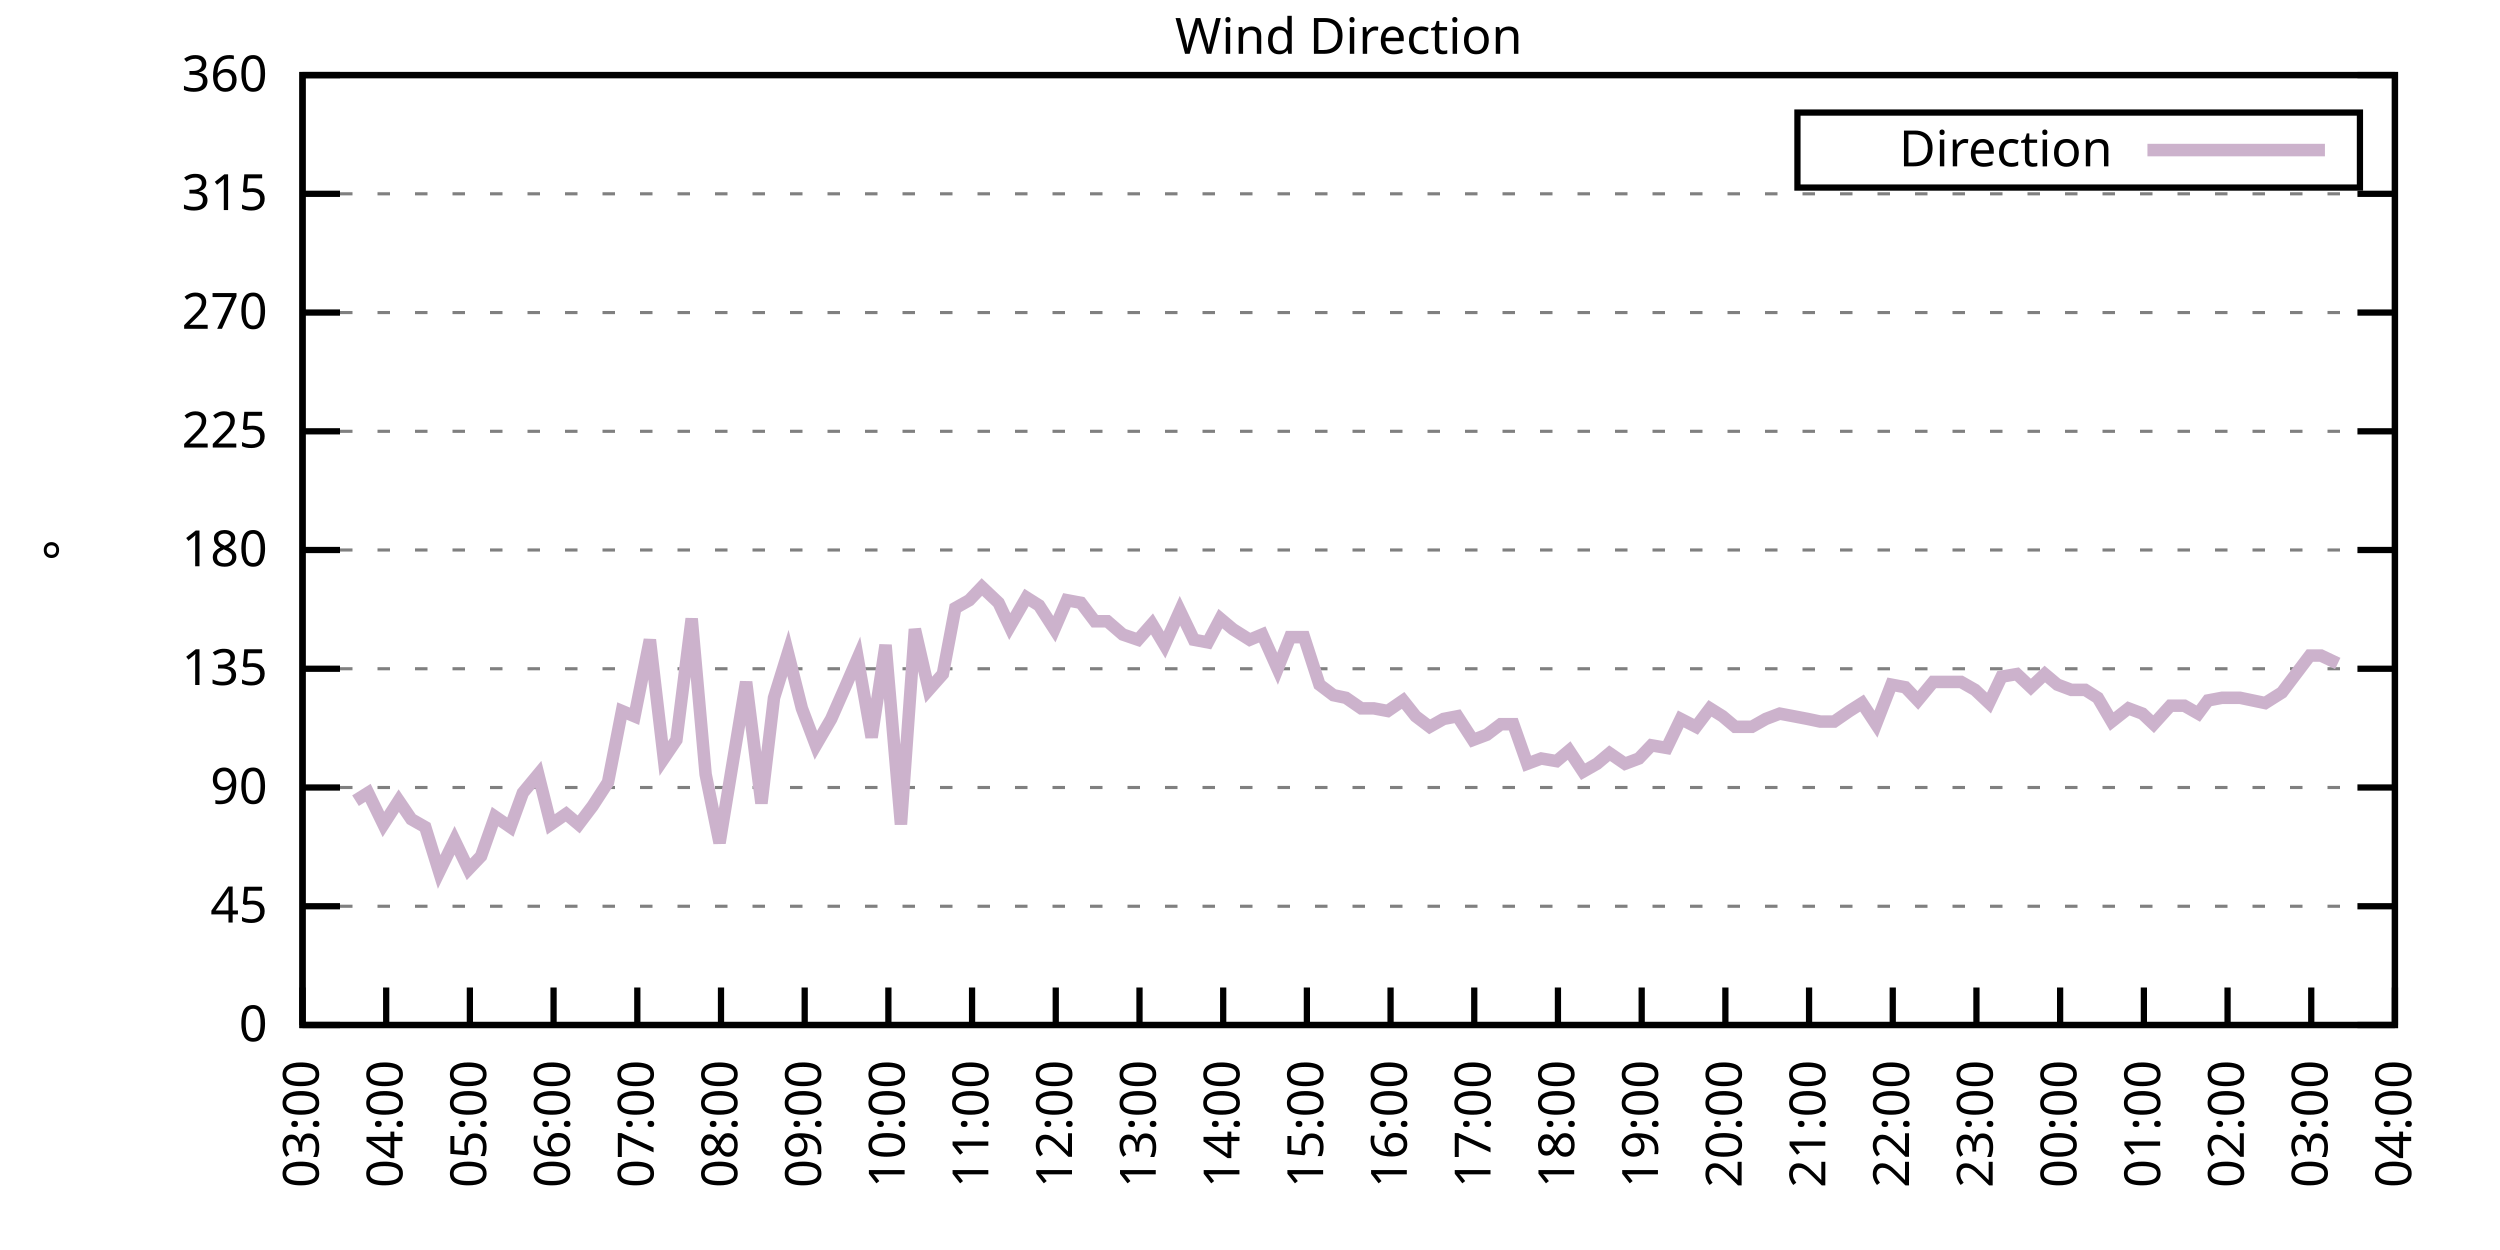
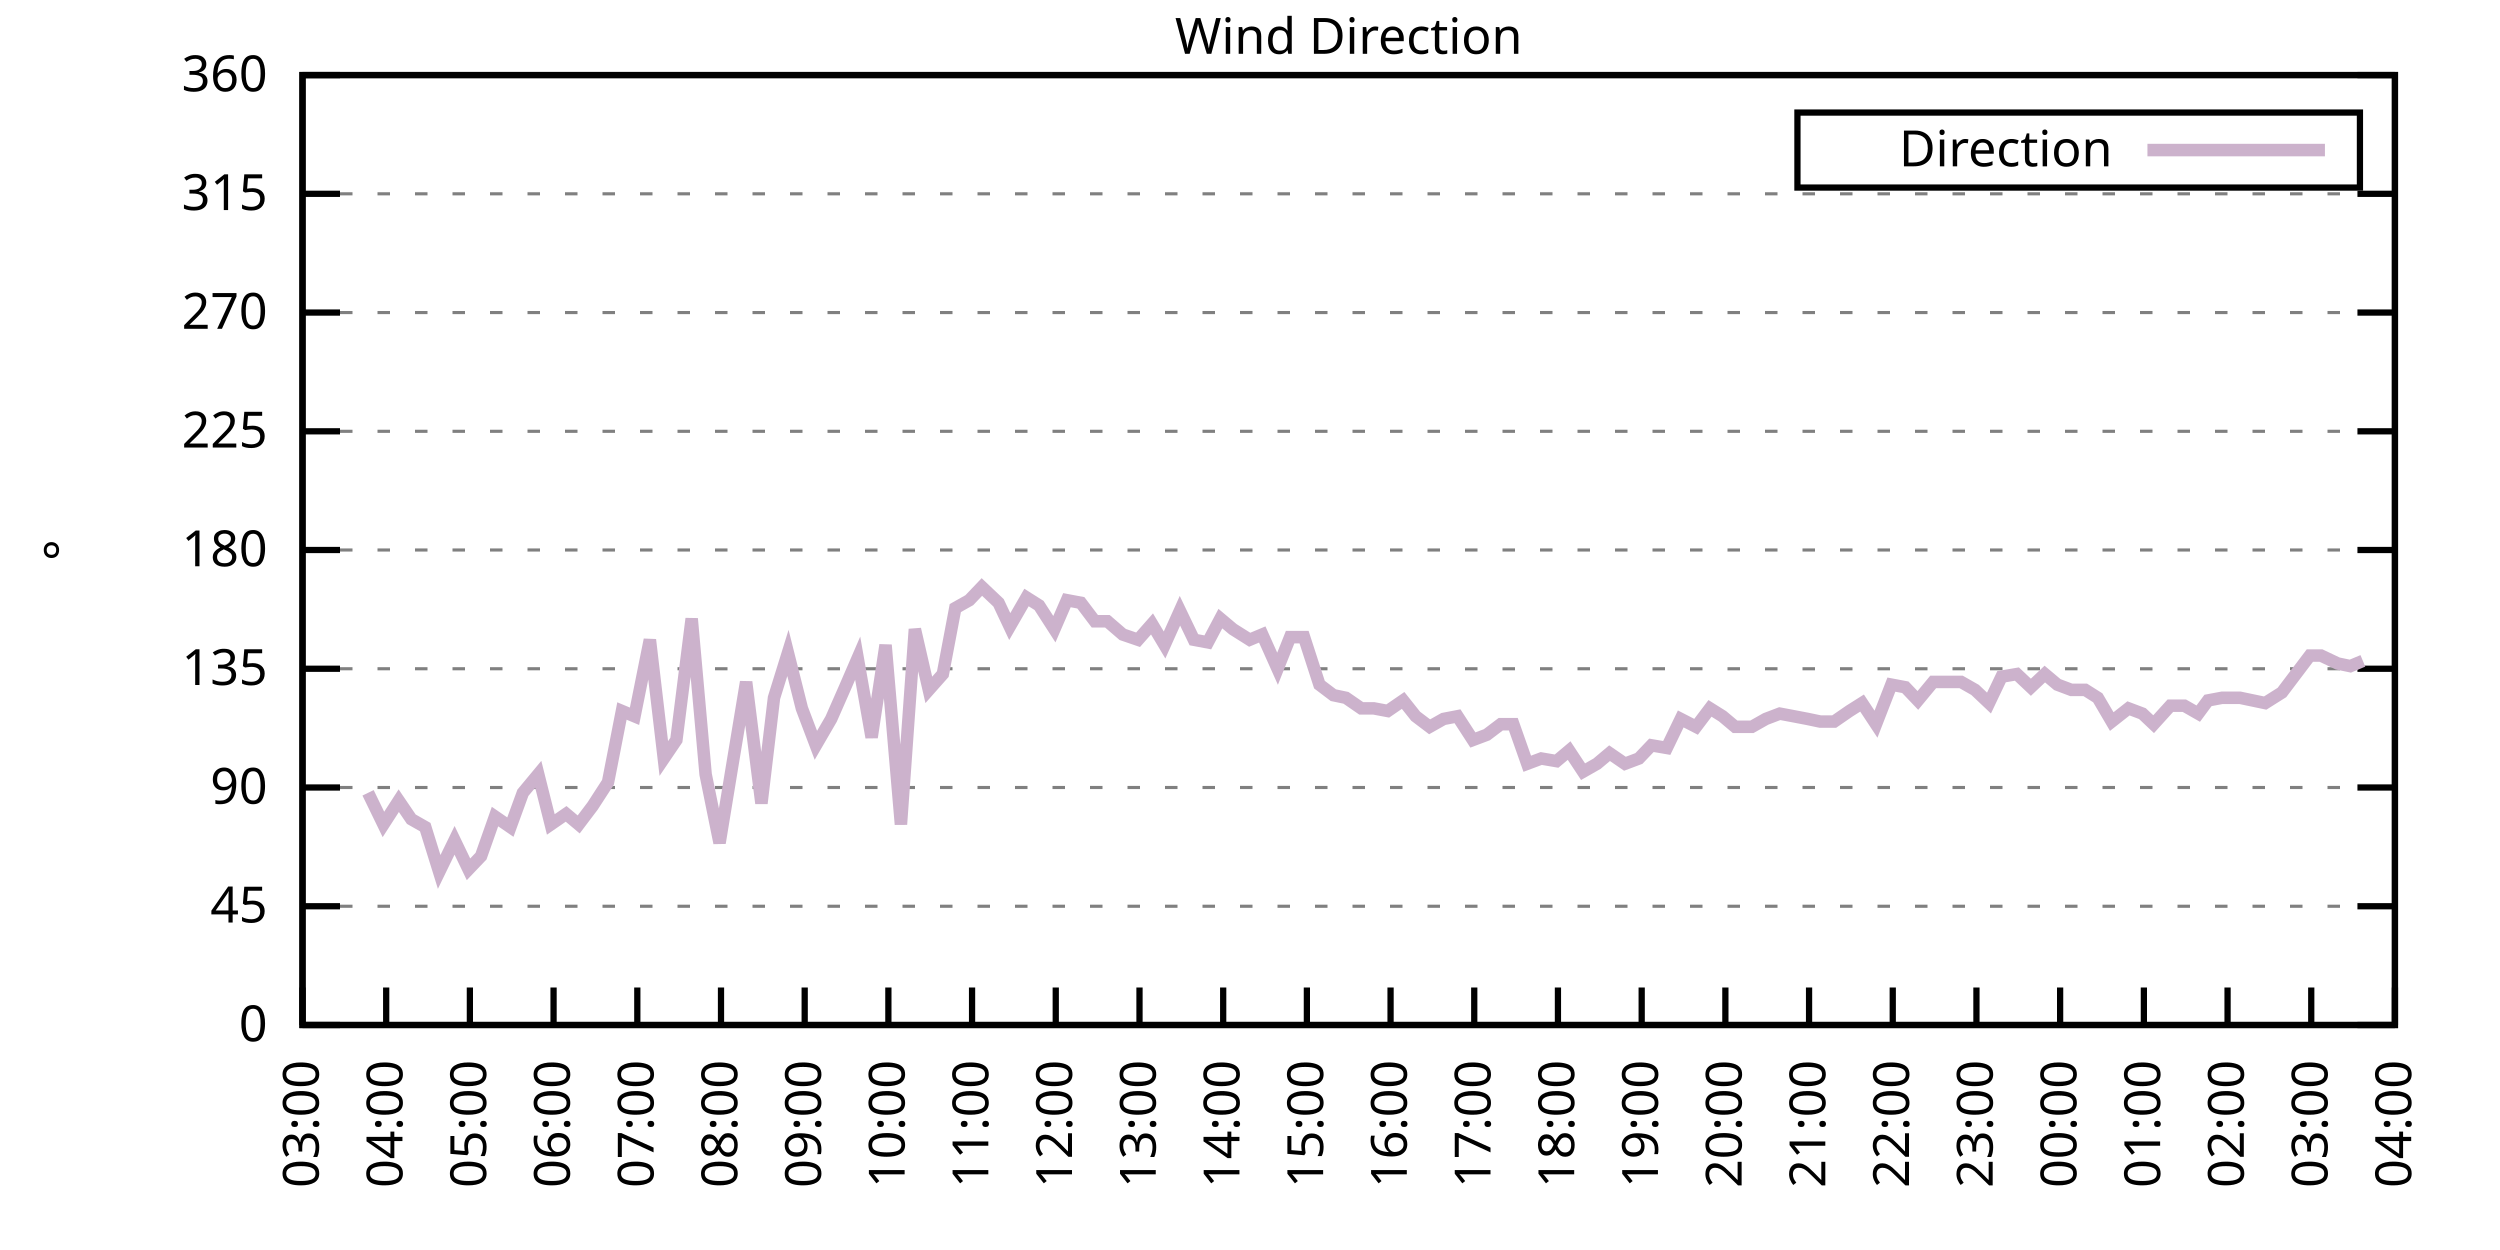
<svg xmlns="http://www.w3.org/2000/svg" xmlns:xlink="http://www.w3.org/1999/xlink" width="400" height="200" viewBox="0 0 400 200">
  <g id="gnuplot_canvas">
    <rect x="0" y="0" width="400" height="200" fill="none" />
    <defs>
      <circle id="gpDot" r="0.5" stroke-width="0.5" stroke="currentColor" />
      <path id="gpPt0" stroke-width="0.333" stroke="currentColor" d="M-1,0 h2 M0,-1 v2" />
      <path id="gpPt1" stroke-width="0.333" stroke="currentColor" d="M-1,-1 L1,1 M1,-1 L-1,1" />
      <path id="gpPt2" stroke-width="0.333" stroke="currentColor" d="M-1,0 L1,0 M0,-1 L0,1 M-1,-1 L1,1 M-1,1 L1,-1" />
      <rect id="gpPt3" stroke-width="0.333" stroke="currentColor" x="-1" y="-1" width="2" height="2" />
      <rect id="gpPt4" stroke-width="0.333" stroke="currentColor" fill="currentColor" x="-1" y="-1" width="2" height="2" />
      <circle id="gpPt5" stroke-width="0.333" stroke="currentColor" cx="0" cy="0" r="1" />
      <use xlink:href="#gpPt5" id="gpPt6" fill="currentColor" stroke="none" />
      <path id="gpPt7" stroke-width="0.333" stroke="currentColor" d="M0,-1.33 L-1.33,0.67 L1.33,0.67 z" />
      <use xlink:href="#gpPt7" id="gpPt8" fill="currentColor" stroke="none" />
      <use xlink:href="#gpPt7" id="gpPt9" stroke="currentColor" transform="rotate(180)" />
      <use xlink:href="#gpPt9" id="gpPt10" fill="currentColor" stroke="none" />
      <use xlink:href="#gpPt3" id="gpPt11" stroke="currentColor" transform="rotate(45)" />
      <use xlink:href="#gpPt11" id="gpPt12" fill="currentColor" stroke="none" />
      <path id="gpPt13" stroke-width="0.333" stroke="currentColor" d="M0,1.330 L1.265,0.411 L0.782,-1.067 L-0.782,-1.076 L-1.265,0.411 z" />
      <use xlink:href="#gpPt13" id="gpPt14" fill="currentColor" stroke="none" />
      <filter id="textbox" filterUnits="objectBoundingBox" x="0" y="0" height="1" width="1">
        <feFlood flood-color="white" flood-opacity="1" result="bgnd" />
        <feComposite in="SourceGraphic" in2="bgnd" operator="atop" />
      </filter>
      <filter id="greybox" filterUnits="objectBoundingBox" x="0" y="0" height="1" width="1">
        <feFlood flood-color="lightgrey" flood-opacity="1" result="grey" />
        <feComposite in="SourceGraphic" in2="grey" operator="atop" />
      </filter>
    </defs>
    <g fill="none" color="white" stroke="currentColor" stroke-width="1.00" stroke-linecap="butt" stroke-linejoin="miter">
</g>
    <g fill="none" color="black" stroke="currentColor" stroke-width="1.00" stroke-linecap="butt" stroke-linejoin="miter">
      <g stroke="none" shape-rendering="crispEdges">
        <polygon fill="rgb(255, 255, 255)" points="48.40,164.00 383.18,164.00 383.18,12.02 48.40,12.02 " />
      </g>
    </g>
    <g fill="none" color="black" stroke="currentColor" stroke-width="1.00" stroke-linecap="butt" stroke-linejoin="miter">
</g>
    <g fill="none" color="black" stroke="black" stroke-width="0.50" stroke-linecap="butt" stroke-linejoin="miter">
</g>
    <g fill="none" color="gray" stroke="currentColor" stroke-width="0.50" stroke-linecap="butt" stroke-linejoin="miter">
      <path stroke="gray" stroke-dasharray="2,4" class="gridline" d="M48.40,164.00 L383.19,164.00  " />
    </g>
    <g fill="none" color="gray" stroke="gray" stroke-width="1.00" stroke-linecap="butt" stroke-linejoin="miter">
</g>
    <g fill="none" color="black" stroke="currentColor" stroke-width="1.00" stroke-linecap="butt" stroke-linejoin="miter">
      <path stroke="black" d="M48.40,164.00 L54.40,164.00 M383.19,164.00 L377.19,164.00  " />
      <g transform="translate(42.80,166.60)" stroke="none" fill="black" font-family="Sans" font-size="8.00" text-anchor="end">
        <text>
          <tspan font-family="Sans"> 0</tspan>
        </text>
      </g>
    </g>
    <g fill="none" color="black" stroke="currentColor" stroke-width="1.00" stroke-linecap="butt" stroke-linejoin="miter">
</g>
    <g fill="none" color="black" stroke="black" stroke-width="0.50" stroke-linecap="butt" stroke-linejoin="miter">
</g>
    <g fill="none" color="gray" stroke="currentColor" stroke-width="0.50" stroke-linecap="butt" stroke-linejoin="miter">
      <path stroke="gray" stroke-dasharray="2,4" class="gridline" d="M48.40,145.00 L383.19,145.00  " />
    </g>
    <g fill="none" color="gray" stroke="gray" stroke-width="1.00" stroke-linecap="butt" stroke-linejoin="miter">
</g>
    <g fill="none" color="black" stroke="currentColor" stroke-width="1.00" stroke-linecap="butt" stroke-linejoin="miter">
      <path stroke="black" d="M48.40,145.00 L54.40,145.00 M383.19,145.00 L377.19,145.00  " />
      <g transform="translate(42.80,147.60)" stroke="none" fill="black" font-family="Sans" font-size="8.00" text-anchor="end">
        <text>
          <tspan font-family="Sans"> 45</tspan>
        </text>
      </g>
    </g>
    <g fill="none" color="black" stroke="currentColor" stroke-width="1.00" stroke-linecap="butt" stroke-linejoin="miter">
</g>
    <g fill="none" color="black" stroke="black" stroke-width="0.50" stroke-linecap="butt" stroke-linejoin="miter">
</g>
    <g fill="none" color="gray" stroke="currentColor" stroke-width="0.50" stroke-linecap="butt" stroke-linejoin="miter">
      <path stroke="gray" stroke-dasharray="2,4" class="gridline" d="M48.40,126.00 L383.19,126.00  " />
    </g>
    <g fill="none" color="gray" stroke="gray" stroke-width="1.00" stroke-linecap="butt" stroke-linejoin="miter">
</g>
    <g fill="none" color="black" stroke="currentColor" stroke-width="1.00" stroke-linecap="butt" stroke-linejoin="miter">
      <path stroke="black" d="M48.40,126.00 L54.40,126.00 M383.19,126.00 L377.19,126.00  " />
      <g transform="translate(42.80,128.60)" stroke="none" fill="black" font-family="Sans" font-size="8.00" text-anchor="end">
        <text>
          <tspan font-family="Sans"> 90</tspan>
        </text>
      </g>
    </g>
    <g fill="none" color="black" stroke="currentColor" stroke-width="1.00" stroke-linecap="butt" stroke-linejoin="miter">
</g>
    <g fill="none" color="black" stroke="black" stroke-width="0.50" stroke-linecap="butt" stroke-linejoin="miter">
</g>
    <g fill="none" color="gray" stroke="currentColor" stroke-width="0.50" stroke-linecap="butt" stroke-linejoin="miter">
      <path stroke="gray" stroke-dasharray="2,4" class="gridline" d="M48.40,107.00 L383.19,107.00  " />
    </g>
    <g fill="none" color="gray" stroke="gray" stroke-width="1.00" stroke-linecap="butt" stroke-linejoin="miter">
</g>
    <g fill="none" color="black" stroke="currentColor" stroke-width="1.00" stroke-linecap="butt" stroke-linejoin="miter">
      <path stroke="black" d="M48.40,107.00 L54.40,107.00 M383.19,107.00 L377.19,107.00  " />
      <g transform="translate(42.80,109.60)" stroke="none" fill="black" font-family="Sans" font-size="8.00" text-anchor="end">
        <text>
          <tspan font-family="Sans"> 135</tspan>
        </text>
      </g>
    </g>
    <g fill="none" color="black" stroke="currentColor" stroke-width="1.00" stroke-linecap="butt" stroke-linejoin="miter">
</g>
    <g fill="none" color="black" stroke="black" stroke-width="0.50" stroke-linecap="butt" stroke-linejoin="miter">
</g>
    <g fill="none" color="gray" stroke="currentColor" stroke-width="0.50" stroke-linecap="butt" stroke-linejoin="miter">
      <path stroke="gray" stroke-dasharray="2,4" class="gridline" d="M48.40,88.00 L383.19,88.00  " />
    </g>
    <g fill="none" color="gray" stroke="gray" stroke-width="1.00" stroke-linecap="butt" stroke-linejoin="miter">
</g>
    <g fill="none" color="black" stroke="currentColor" stroke-width="1.00" stroke-linecap="butt" stroke-linejoin="miter">
      <path stroke="black" d="M48.40,88.00 L54.40,88.00 M383.19,88.00 L377.19,88.00  " />
      <g transform="translate(42.80,90.60)" stroke="none" fill="black" font-family="Sans" font-size="8.00" text-anchor="end">
        <text>
          <tspan font-family="Sans"> 180</tspan>
        </text>
      </g>
    </g>
    <g fill="none" color="black" stroke="currentColor" stroke-width="1.00" stroke-linecap="butt" stroke-linejoin="miter">
</g>
    <g fill="none" color="black" stroke="black" stroke-width="0.50" stroke-linecap="butt" stroke-linejoin="miter">
</g>
    <g fill="none" color="gray" stroke="currentColor" stroke-width="0.50" stroke-linecap="butt" stroke-linejoin="miter">
      <path stroke="gray" stroke-dasharray="2,4" class="gridline" d="M48.40,69.01 L383.19,69.01  " />
    </g>
    <g fill="none" color="gray" stroke="gray" stroke-width="1.00" stroke-linecap="butt" stroke-linejoin="miter">
</g>
    <g fill="none" color="black" stroke="currentColor" stroke-width="1.00" stroke-linecap="butt" stroke-linejoin="miter">
      <path stroke="black" d="M48.40,69.01 L54.40,69.01 M383.19,69.01 L377.19,69.01  " />
      <g transform="translate(42.80,71.61)" stroke="none" fill="black" font-family="Sans" font-size="8.00" text-anchor="end">
        <text>
          <tspan font-family="Sans"> 225</tspan>
        </text>
      </g>
    </g>
    <g fill="none" color="black" stroke="currentColor" stroke-width="1.00" stroke-linecap="butt" stroke-linejoin="miter">
</g>
    <g fill="none" color="black" stroke="black" stroke-width="0.50" stroke-linecap="butt" stroke-linejoin="miter">
</g>
    <g fill="none" color="gray" stroke="currentColor" stroke-width="0.50" stroke-linecap="butt" stroke-linejoin="miter">
      <path stroke="gray" stroke-dasharray="2,4" class="gridline" d="M48.40,50.01 L383.19,50.01  " />
    </g>
    <g fill="none" color="gray" stroke="gray" stroke-width="1.00" stroke-linecap="butt" stroke-linejoin="miter">
</g>
    <g fill="none" color="black" stroke="currentColor" stroke-width="1.00" stroke-linecap="butt" stroke-linejoin="miter">
      <path stroke="black" d="M48.40,50.01 L54.40,50.01 M383.19,50.01 L377.19,50.01  " />
      <g transform="translate(42.80,52.61)" stroke="none" fill="black" font-family="Sans" font-size="8.00" text-anchor="end">
        <text>
          <tspan font-family="Sans"> 270</tspan>
        </text>
      </g>
    </g>
    <g fill="none" color="black" stroke="currentColor" stroke-width="1.00" stroke-linecap="butt" stroke-linejoin="miter">
</g>
    <g fill="none" color="black" stroke="black" stroke-width="0.50" stroke-linecap="butt" stroke-linejoin="miter">
</g>
    <g fill="none" color="gray" stroke="currentColor" stroke-width="0.50" stroke-linecap="butt" stroke-linejoin="miter">
      <path stroke="gray" stroke-dasharray="2,4" class="gridline" d="M48.40,31.01 L383.19,31.01  " />
    </g>
    <g fill="none" color="gray" stroke="gray" stroke-width="1.00" stroke-linecap="butt" stroke-linejoin="miter">
</g>
    <g fill="none" color="black" stroke="currentColor" stroke-width="1.00" stroke-linecap="butt" stroke-linejoin="miter">
      <path stroke="black" d="M48.40,31.01 L54.40,31.01 M383.19,31.01 L377.19,31.01  " />
      <g transform="translate(42.80,33.61)" stroke="none" fill="black" font-family="Sans" font-size="8.00" text-anchor="end">
        <text>
          <tspan font-family="Sans"> 315</tspan>
        </text>
      </g>
    </g>
    <g fill="none" color="black" stroke="currentColor" stroke-width="1.00" stroke-linecap="butt" stroke-linejoin="miter">
</g>
    <g fill="none" color="black" stroke="black" stroke-width="0.50" stroke-linecap="butt" stroke-linejoin="miter">
</g>
    <g fill="none" color="gray" stroke="currentColor" stroke-width="0.50" stroke-linecap="butt" stroke-linejoin="miter">
      <path stroke="gray" stroke-dasharray="2,4" class="gridline" d="M48.40,12.01 L383.19,12.01  " />
    </g>
    <g fill="none" color="gray" stroke="gray" stroke-width="1.00" stroke-linecap="butt" stroke-linejoin="miter">
</g>
    <g fill="none" color="black" stroke="currentColor" stroke-width="1.00" stroke-linecap="butt" stroke-linejoin="miter">
      <path stroke="black" d="M48.40,12.01 L54.40,12.01 M383.19,12.01 L377.19,12.01  " />
      <g transform="translate(42.80,14.61)" stroke="none" fill="black" font-family="Sans" font-size="8.00" text-anchor="end">
        <text>
          <tspan font-family="Sans"> 360</tspan>
        </text>
      </g>
    </g>
    <g fill="none" color="black" stroke="currentColor" stroke-width="1.00" stroke-linecap="butt" stroke-linejoin="miter">
      <path stroke="black" d="M48.40,164.00 L48.40,158.00  " />
      <g transform="translate(51.00,169.60) rotate(270.00)" stroke="none" fill="black" font-family="Sans" font-size="8.00" text-anchor="end">
        <text>
          <tspan font-family="Sans">03:00</tspan>
        </text>
      </g>
    </g>
    <g fill="none" color="black" stroke="currentColor" stroke-width="1.00" stroke-linecap="butt" stroke-linejoin="miter">
      <path stroke="black" d="M61.79,164.00 L61.79,158.00  " />
      <g transform="translate(64.39,169.60) rotate(270.00)" stroke="none" fill="black" font-family="Sans" font-size="8.00" text-anchor="end">
        <text>
          <tspan font-family="Sans">04:00</tspan>
        </text>
      </g>
    </g>
    <g fill="none" color="black" stroke="currentColor" stroke-width="1.00" stroke-linecap="butt" stroke-linejoin="miter">
      <path stroke="black" d="M75.18,164.00 L75.18,158.00  " />
      <g transform="translate(77.78,169.60) rotate(270.00)" stroke="none" fill="black" font-family="Sans" font-size="8.00" text-anchor="end">
        <text>
          <tspan font-family="Sans">05:00</tspan>
        </text>
      </g>
    </g>
    <g fill="none" color="black" stroke="currentColor" stroke-width="1.00" stroke-linecap="butt" stroke-linejoin="miter">
      <path stroke="black" d="M88.57,164.00 L88.57,158.00  " />
      <g transform="translate(91.17,169.60) rotate(270.00)" stroke="none" fill="black" font-family="Sans" font-size="8.00" text-anchor="end">
        <text>
          <tspan font-family="Sans">06:00</tspan>
        </text>
      </g>
    </g>
    <g fill="none" color="black" stroke="currentColor" stroke-width="1.00" stroke-linecap="butt" stroke-linejoin="miter">
      <path stroke="black" d="M101.97,164.00 L101.97,158.00  " />
      <g transform="translate(104.57,169.60) rotate(270.00)" stroke="none" fill="black" font-family="Sans" font-size="8.00" text-anchor="end">
        <text>
          <tspan font-family="Sans">07:00</tspan>
        </text>
      </g>
    </g>
    <g fill="none" color="black" stroke="currentColor" stroke-width="1.00" stroke-linecap="butt" stroke-linejoin="miter">
      <path stroke="black" d="M115.36,164.00 L115.36,158.00  " />
      <g transform="translate(117.96,169.60) rotate(270.00)" stroke="none" fill="black" font-family="Sans" font-size="8.00" text-anchor="end">
        <text>
          <tspan font-family="Sans">08:00</tspan>
        </text>
      </g>
    </g>
    <g fill="none" color="black" stroke="currentColor" stroke-width="1.00" stroke-linecap="butt" stroke-linejoin="miter">
      <path stroke="black" d="M128.75,164.00 L128.75,158.00  " />
      <g transform="translate(131.35,169.60) rotate(270.00)" stroke="none" fill="black" font-family="Sans" font-size="8.00" text-anchor="end">
        <text>
          <tspan font-family="Sans">09:00</tspan>
        </text>
      </g>
    </g>
    <g fill="none" color="black" stroke="currentColor" stroke-width="1.00" stroke-linecap="butt" stroke-linejoin="miter">
      <path stroke="black" d="M142.14,164.00 L142.14,158.00  " />
      <g transform="translate(144.74,169.60) rotate(270.00)" stroke="none" fill="black" font-family="Sans" font-size="8.00" text-anchor="end">
        <text>
          <tspan font-family="Sans">10:00</tspan>
        </text>
      </g>
    </g>
    <g fill="none" color="black" stroke="currentColor" stroke-width="1.00" stroke-linecap="butt" stroke-linejoin="miter">
      <path stroke="black" d="M155.53,164.00 L155.53,158.00  " />
      <g transform="translate(158.13,169.60) rotate(270.00)" stroke="none" fill="black" font-family="Sans" font-size="8.00" text-anchor="end">
        <text>
          <tspan font-family="Sans">11:00</tspan>
        </text>
      </g>
    </g>
    <g fill="none" color="black" stroke="currentColor" stroke-width="1.00" stroke-linecap="butt" stroke-linejoin="miter">
      <path stroke="black" d="M168.92,164.00 L168.92,158.00  " />
      <g transform="translate(171.52,169.60) rotate(270.00)" stroke="none" fill="black" font-family="Sans" font-size="8.00" text-anchor="end">
        <text>
          <tspan font-family="Sans">12:00</tspan>
        </text>
      </g>
    </g>
    <g fill="none" color="black" stroke="currentColor" stroke-width="1.00" stroke-linecap="butt" stroke-linejoin="miter">
      <path stroke="black" d="M182.32,164.00 L182.32,158.00  " />
      <g transform="translate(184.92,169.60) rotate(270.00)" stroke="none" fill="black" font-family="Sans" font-size="8.00" text-anchor="end">
        <text>
          <tspan font-family="Sans">13:00</tspan>
        </text>
      </g>
    </g>
    <g fill="none" color="black" stroke="currentColor" stroke-width="1.00" stroke-linecap="butt" stroke-linejoin="miter">
      <path stroke="black" d="M195.71,164.00 L195.71,158.00  " />
      <g transform="translate(198.31,169.60) rotate(270.00)" stroke="none" fill="black" font-family="Sans" font-size="8.00" text-anchor="end">
        <text>
          <tspan font-family="Sans">14:00</tspan>
        </text>
      </g>
    </g>
    <g fill="none" color="black" stroke="currentColor" stroke-width="1.00" stroke-linecap="butt" stroke-linejoin="miter">
      <path stroke="black" d="M209.10,164.00 L209.10,158.00  " />
      <g transform="translate(211.70,169.60) rotate(270.00)" stroke="none" fill="black" font-family="Sans" font-size="8.00" text-anchor="end">
        <text>
          <tspan font-family="Sans">15:00</tspan>
        </text>
      </g>
    </g>
    <g fill="none" color="black" stroke="currentColor" stroke-width="1.00" stroke-linecap="butt" stroke-linejoin="miter">
      <path stroke="black" d="M222.49,164.00 L222.49,158.00  " />
      <g transform="translate(225.09,169.60) rotate(270.00)" stroke="none" fill="black" font-family="Sans" font-size="8.00" text-anchor="end">
        <text>
          <tspan font-family="Sans">16:00</tspan>
        </text>
      </g>
    </g>
    <g fill="none" color="black" stroke="currentColor" stroke-width="1.00" stroke-linecap="butt" stroke-linejoin="miter">
      <path stroke="black" d="M235.88,164.00 L235.88,158.00  " />
      <g transform="translate(238.48,169.60) rotate(270.00)" stroke="none" fill="black" font-family="Sans" font-size="8.00" text-anchor="end">
        <text>
          <tspan font-family="Sans">17:00</tspan>
        </text>
      </g>
    </g>
    <g fill="none" color="black" stroke="currentColor" stroke-width="1.00" stroke-linecap="butt" stroke-linejoin="miter">
      <path stroke="black" d="M249.27,164.00 L249.27,158.00  " />
      <g transform="translate(251.87,169.60) rotate(270.00)" stroke="none" fill="black" font-family="Sans" font-size="8.00" text-anchor="end">
        <text>
          <tspan font-family="Sans">18:00</tspan>
        </text>
      </g>
    </g>
    <g fill="none" color="black" stroke="currentColor" stroke-width="1.00" stroke-linecap="butt" stroke-linejoin="miter">
      <path stroke="black" d="M262.67,164.00 L262.67,158.00  " />
      <g transform="translate(265.27,169.60) rotate(270.00)" stroke="none" fill="black" font-family="Sans" font-size="8.00" text-anchor="end">
        <text>
          <tspan font-family="Sans">19:00</tspan>
        </text>
      </g>
    </g>
    <g fill="none" color="black" stroke="currentColor" stroke-width="1.00" stroke-linecap="butt" stroke-linejoin="miter">
      <path stroke="black" d="M276.06,164.00 L276.06,158.00  " />
      <g transform="translate(278.66,169.60) rotate(270.00)" stroke="none" fill="black" font-family="Sans" font-size="8.00" text-anchor="end">
        <text>
          <tspan font-family="Sans">20:00</tspan>
        </text>
      </g>
    </g>
    <g fill="none" color="black" stroke="currentColor" stroke-width="1.00" stroke-linecap="butt" stroke-linejoin="miter">
      <path stroke="black" d="M289.45,164.00 L289.45,158.00  " />
      <g transform="translate(292.05,169.60) rotate(270.00)" stroke="none" fill="black" font-family="Sans" font-size="8.00" text-anchor="end">
        <text>
          <tspan font-family="Sans">21:00</tspan>
        </text>
      </g>
    </g>
    <g fill="none" color="black" stroke="currentColor" stroke-width="1.00" stroke-linecap="butt" stroke-linejoin="miter">
      <path stroke="black" d="M302.84,164.00 L302.84,158.00  " />
      <g transform="translate(305.44,169.60) rotate(270.00)" stroke="none" fill="black" font-family="Sans" font-size="8.00" text-anchor="end">
        <text>
          <tspan font-family="Sans">22:00</tspan>
        </text>
      </g>
    </g>
    <g fill="none" color="black" stroke="currentColor" stroke-width="1.00" stroke-linecap="butt" stroke-linejoin="miter">
      <path stroke="black" d="M316.23,164.00 L316.23,158.00  " />
      <g transform="translate(318.83,169.60) rotate(270.00)" stroke="none" fill="black" font-family="Sans" font-size="8.00" text-anchor="end">
        <text>
          <tspan font-family="Sans">23:00</tspan>
        </text>
      </g>
    </g>
    <g fill="none" color="black" stroke="currentColor" stroke-width="1.00" stroke-linecap="butt" stroke-linejoin="miter">
      <path stroke="black" d="M329.62,164.00 L329.62,158.00  " />
      <g transform="translate(332.22,169.60) rotate(270.00)" stroke="none" fill="black" font-family="Sans" font-size="8.00" text-anchor="end">
        <text>
          <tspan font-family="Sans">00:00</tspan>
        </text>
      </g>
    </g>
    <g fill="none" color="black" stroke="currentColor" stroke-width="1.00" stroke-linecap="butt" stroke-linejoin="miter">
      <path stroke="black" d="M343.02,164.00 L343.02,158.00  " />
      <g transform="translate(345.62,169.60) rotate(270.00)" stroke="none" fill="black" font-family="Sans" font-size="8.00" text-anchor="end">
        <text>
          <tspan font-family="Sans">01:00</tspan>
        </text>
      </g>
    </g>
    <g fill="none" color="black" stroke="currentColor" stroke-width="1.00" stroke-linecap="butt" stroke-linejoin="miter">
      <path stroke="black" d="M356.41,164.00 L356.41,158.00  " />
      <g transform="translate(359.01,169.60) rotate(270.00)" stroke="none" fill="black" font-family="Sans" font-size="8.00" text-anchor="end">
        <text>
          <tspan font-family="Sans">02:00</tspan>
        </text>
      </g>
    </g>
    <g fill="none" color="black" stroke="currentColor" stroke-width="1.00" stroke-linecap="butt" stroke-linejoin="miter">
      <path stroke="black" d="M369.80,164.00 L369.80,158.00  " />
      <g transform="translate(372.40,169.60) rotate(270.00)" stroke="none" fill="black" font-family="Sans" font-size="8.00" text-anchor="end">
        <text>
          <tspan font-family="Sans">03:00</tspan>
        </text>
      </g>
    </g>
    <g fill="none" color="black" stroke="currentColor" stroke-width="1.00" stroke-linecap="butt" stroke-linejoin="miter">
      <path stroke="black" d="M383.19,164.00 L383.19,158.00  " />
      <g transform="translate(385.79,169.60) rotate(270.00)" stroke="none" fill="black" font-family="Sans" font-size="8.00" text-anchor="end">
        <text>
          <tspan font-family="Sans">04:00</tspan>
        </text>
      </g>
    </g>
    <g fill="none" color="black" stroke="currentColor" stroke-width="1.00" stroke-linecap="butt" stroke-linejoin="miter">
</g>
    <g fill="none" color="black" stroke="currentColor" stroke-width="1.00" stroke-linecap="butt" stroke-linejoin="miter">
      <path stroke="black" d="M48.40,12.01 L48.40,164.00 L383.19,164.00 L383.19,12.01 L48.40,12.01 Z  " />
    </g>
    <g fill="none" color="black" stroke="currentColor" stroke-width="1.00" stroke-linecap="butt" stroke-linejoin="miter">
</g>
    <g fill="none" color="black" stroke="currentColor" stroke-width="1.00" stroke-linecap="butt" stroke-linejoin="miter">
      <path stroke="black" d="M287.59,30.01 L287.59,18.01 L377.59,18.01 L377.59,30.01 L287.59,30.01 Z  " />
    </g>
    <g id="Wind_direction_plot_1">
      <g fill="none" color="white" stroke="black" stroke-width="2.00" stroke-linecap="butt" stroke-linejoin="miter">
</g>
      <g fill="none" color="black" stroke="currentColor" stroke-width="2.00" stroke-linecap="butt" stroke-linejoin="miter">
        <g transform="translate(337.99,26.61)" stroke="none" fill="black" font-family="Sans" font-size="8.00" text-anchor="end">
          <text>
            <tspan font-family="Sans">Direction</tspan>
          </text>
        </g>
      </g>
      <g fill="none" color="black" stroke="currentColor" stroke-width="2.00" stroke-linecap="butt" stroke-linejoin="miter">
-         <path stroke="rgb(204, 178, 204)" d="M343.59,24.01 L371.99,24.01 M56.88,128.11 L58.89,126.85 L61.35,131.91 L63.80,128.11 L65.81,131.07 L68.04,132.34   L70.27,139.51 L72.73,134.45 L74.96,139.09 L76.97,136.98 L79.20,130.65 L81.66,132.34 L83.66,126.85 L86.12,123.89   L88.13,131.91 L90.58,130.22 L92.59,131.91 L94.82,128.96 L97.28,125.16 L99.51,113.76 L101.52,114.60 L103.98,102.36   L106.21,121.36 L108.22,118.40 L110.67,98.98 L112.90,123.89 L115.13,134.87 L117.14,122.62 L119.38,109.11 L121.83,128.54   L123.84,111.65 L126.07,104.47 L128.30,113.34 L130.54,119.25 L132.99,115.03 L135.22,109.96 L137.23,105.31 L139.46,117.98   L141.69,103.20 L144.15,131.91 L146.38,100.67 L148.61,110.38 L150.85,107.85 L152.85,97.29 L155.09,96.03 L157.10,93.92   L159.77,96.45 L161.56,100.25 L164.24,95.60 L166.25,96.87 L168.70,100.67 L170.71,96.03 L172.94,96.45 L175.17,99.40   L177.18,99.40 L179.64,101.52 L182.09,102.36 L184.32,99.83 L186.33,103.20 L188.79,97.72 L191.02,102.36 L193.25,102.78   L195.26,98.98 L197.27,100.67 L199.95,102.36 L201.96,101.52 L204.41,107.00 L206.42,101.94 L208.65,101.94 L211.11,109.54   L213.34,111.23 L215.35,111.65 L217.80,113.34 L219.81,113.34 L222.04,113.76 L224.50,112.07 L226.51,114.60 L228.74,116.29   L230.97,115.03 L233.20,114.60 L235.66,118.40 L237.89,117.56 L240.12,115.87 L242.13,115.87 L244.36,122.20 L246.60,121.36   L249.05,121.78 L251.06,120.09 L253.29,123.47 L255.52,122.20 L257.53,120.51 L259.99,122.20 L262.22,121.36 L264.23,119.25   L266.68,119.67 L268.92,115.03 L271.37,116.29 L273.60,113.34 L275.61,114.60 L277.62,116.29 L280.30,116.29 L282.53,115.03   L284.76,114.18 L286.99,114.60 L289.23,115.03 L291.23,115.45 L293.47,115.45 L295.92,113.76 L297.93,112.49 L300.16,115.87   L302.62,109.54 L304.85,109.96 L306.86,112.07 L309.31,109.11 L311.32,109.11 L313.78,109.11 L316.01,110.38 L318.24,112.49   L320.25,108.27 L322.70,107.85 L324.94,109.96 L327.17,107.85 L329.18,109.54 L331.41,110.38 L333.64,110.38 L335.65,111.65   L337.88,115.45 L340.56,113.34 L342.79,114.18 L344.58,115.87 L347.26,112.91 L349.49,112.91 L351.72,114.18 L353.28,112.07   L355.51,111.65 L358.42,111.65 L360.42,112.07 L362.43,112.49 L365.11,110.80 L367.34,107.85 L369.58,104.89 L371.36,104.89   L374.04,106.16  " />
+         <path stroke="rgb(204, 178, 204)" d="M343.59,24.01 L371.99,24.01 M58.89,126.85 L61.35,131.91 L63.80,128.11 L65.81,131.07 L68.04,132.34 L70.27,139.51   L72.73,134.45 L74.96,139.09 L76.97,136.98 L79.20,130.65 L81.66,132.34 L83.66,126.85 L86.12,123.89 L88.13,131.91   L90.58,130.22 L92.59,131.91 L94.82,128.96 L97.28,125.16 L99.51,113.76 L101.52,114.60 L103.98,102.36 L106.21,121.36   L108.22,118.40 L110.67,98.98 L112.90,123.89 L115.13,134.87 L117.14,122.62 L119.38,109.11 L121.83,128.54 L123.84,111.65   L126.07,104.47 L128.30,113.34 L130.54,119.25 L132.99,115.03 L135.22,109.96 L137.23,105.31 L139.46,117.98 L141.69,103.20   L144.15,131.91 L146.38,100.67 L148.61,110.38 L150.85,107.85 L152.85,97.29 L155.09,96.03 L157.10,93.92 L159.77,96.45   L161.56,100.25 L164.24,95.60 L166.25,96.87 L168.70,100.67 L170.71,96.03 L172.94,96.45 L175.17,99.40 L177.18,99.40   L179.64,101.52 L182.09,102.36 L184.32,99.83 L186.33,103.20 L188.79,97.72 L191.02,102.36 L193.25,102.78 L195.26,98.98   L197.27,100.67 L199.95,102.36 L201.96,101.52 L204.41,107.00 L206.42,101.94 L208.65,101.94 L211.11,109.54 L213.34,111.23   L215.35,111.65 L217.80,113.34 L219.81,113.34 L222.04,113.76 L224.50,112.07 L226.51,114.60 L228.74,116.29 L230.97,115.03   L233.20,114.60 L235.66,118.40 L237.89,117.56 L240.12,115.87 L242.13,115.87 L244.36,122.20 L246.60,121.36 L249.05,121.78   L251.06,120.09 L253.29,123.47 L255.52,122.20 L257.53,120.51 L259.99,122.20 L262.22,121.36 L264.23,119.25 L266.68,119.67   L268.92,115.03 L271.37,116.29 L273.60,113.34 L275.61,114.60 L277.62,116.29 L280.30,116.29 L282.53,115.03 L284.76,114.18   L286.99,114.60 L289.23,115.03 L291.23,115.45 L293.47,115.45 L295.92,113.76 L297.93,112.49 L300.16,115.87 L302.62,109.54   L304.85,109.96 L306.86,112.07 L309.31,109.11 L311.32,109.11 L313.78,109.11 L316.01,110.38 L318.24,112.49 L320.25,108.27   L322.70,107.85 L324.94,109.96 L327.17,107.85 L329.18,109.54 L331.41,110.38 L333.64,110.38 L335.65,111.65 L337.88,115.45   L340.56,113.34 L342.79,114.18 L344.58,115.87 L347.26,112.91 L349.49,112.91 L351.72,114.18 L353.28,112.07 L355.51,111.65   L358.42,111.65 L360.42,112.07 L362.43,112.49 L365.11,110.80 L367.34,107.85 L369.58,104.89 L371.36,104.89 L374.04,106.16   L376.05,106.58 L378.06,105.74  " />
      </g>
    </g>
    <g fill="none" color="black" stroke="currentColor" stroke-width="2.00" stroke-linecap="butt" stroke-linejoin="miter">
</g>
    <g fill="none" color="black" stroke="black" stroke-width="1.00" stroke-linecap="butt" stroke-linejoin="miter">
</g>
    <g fill="none" color="black" stroke="currentColor" stroke-width="1.00" stroke-linecap="butt" stroke-linejoin="miter">
      <path stroke="black" d="M48.40,12.01 L48.40,164.00 L383.19,164.00 L383.19,12.01 L48.40,12.01 Z  " />
      <g transform="translate(12.80,88.01) rotate(270.00)" stroke="none" fill="black" font-family="Sans" font-size="8.00" text-anchor="middle">
        <text>
          <tspan font-family="Sans">°</tspan>
        </text>
      </g>
    </g>
    <g fill="none" color="black" stroke="currentColor" stroke-width="1.00" stroke-linecap="butt" stroke-linejoin="miter">
</g>
    <g fill="none" color="black" stroke="currentColor" stroke-width="1.00" stroke-linecap="butt" stroke-linejoin="miter">
      <g transform="translate(215.79,8.61)" stroke="none" fill="black" font-family="Sans" font-size="8.00" text-anchor="middle">
        <text>
          <tspan font-family="Sans">Wind Direction</tspan>
        </text>
      </g>
    </g>
    <g fill="none" color="black" stroke="currentColor" stroke-width="1.00" stroke-linecap="butt" stroke-linejoin="miter">
</g>
  </g>
</svg>
